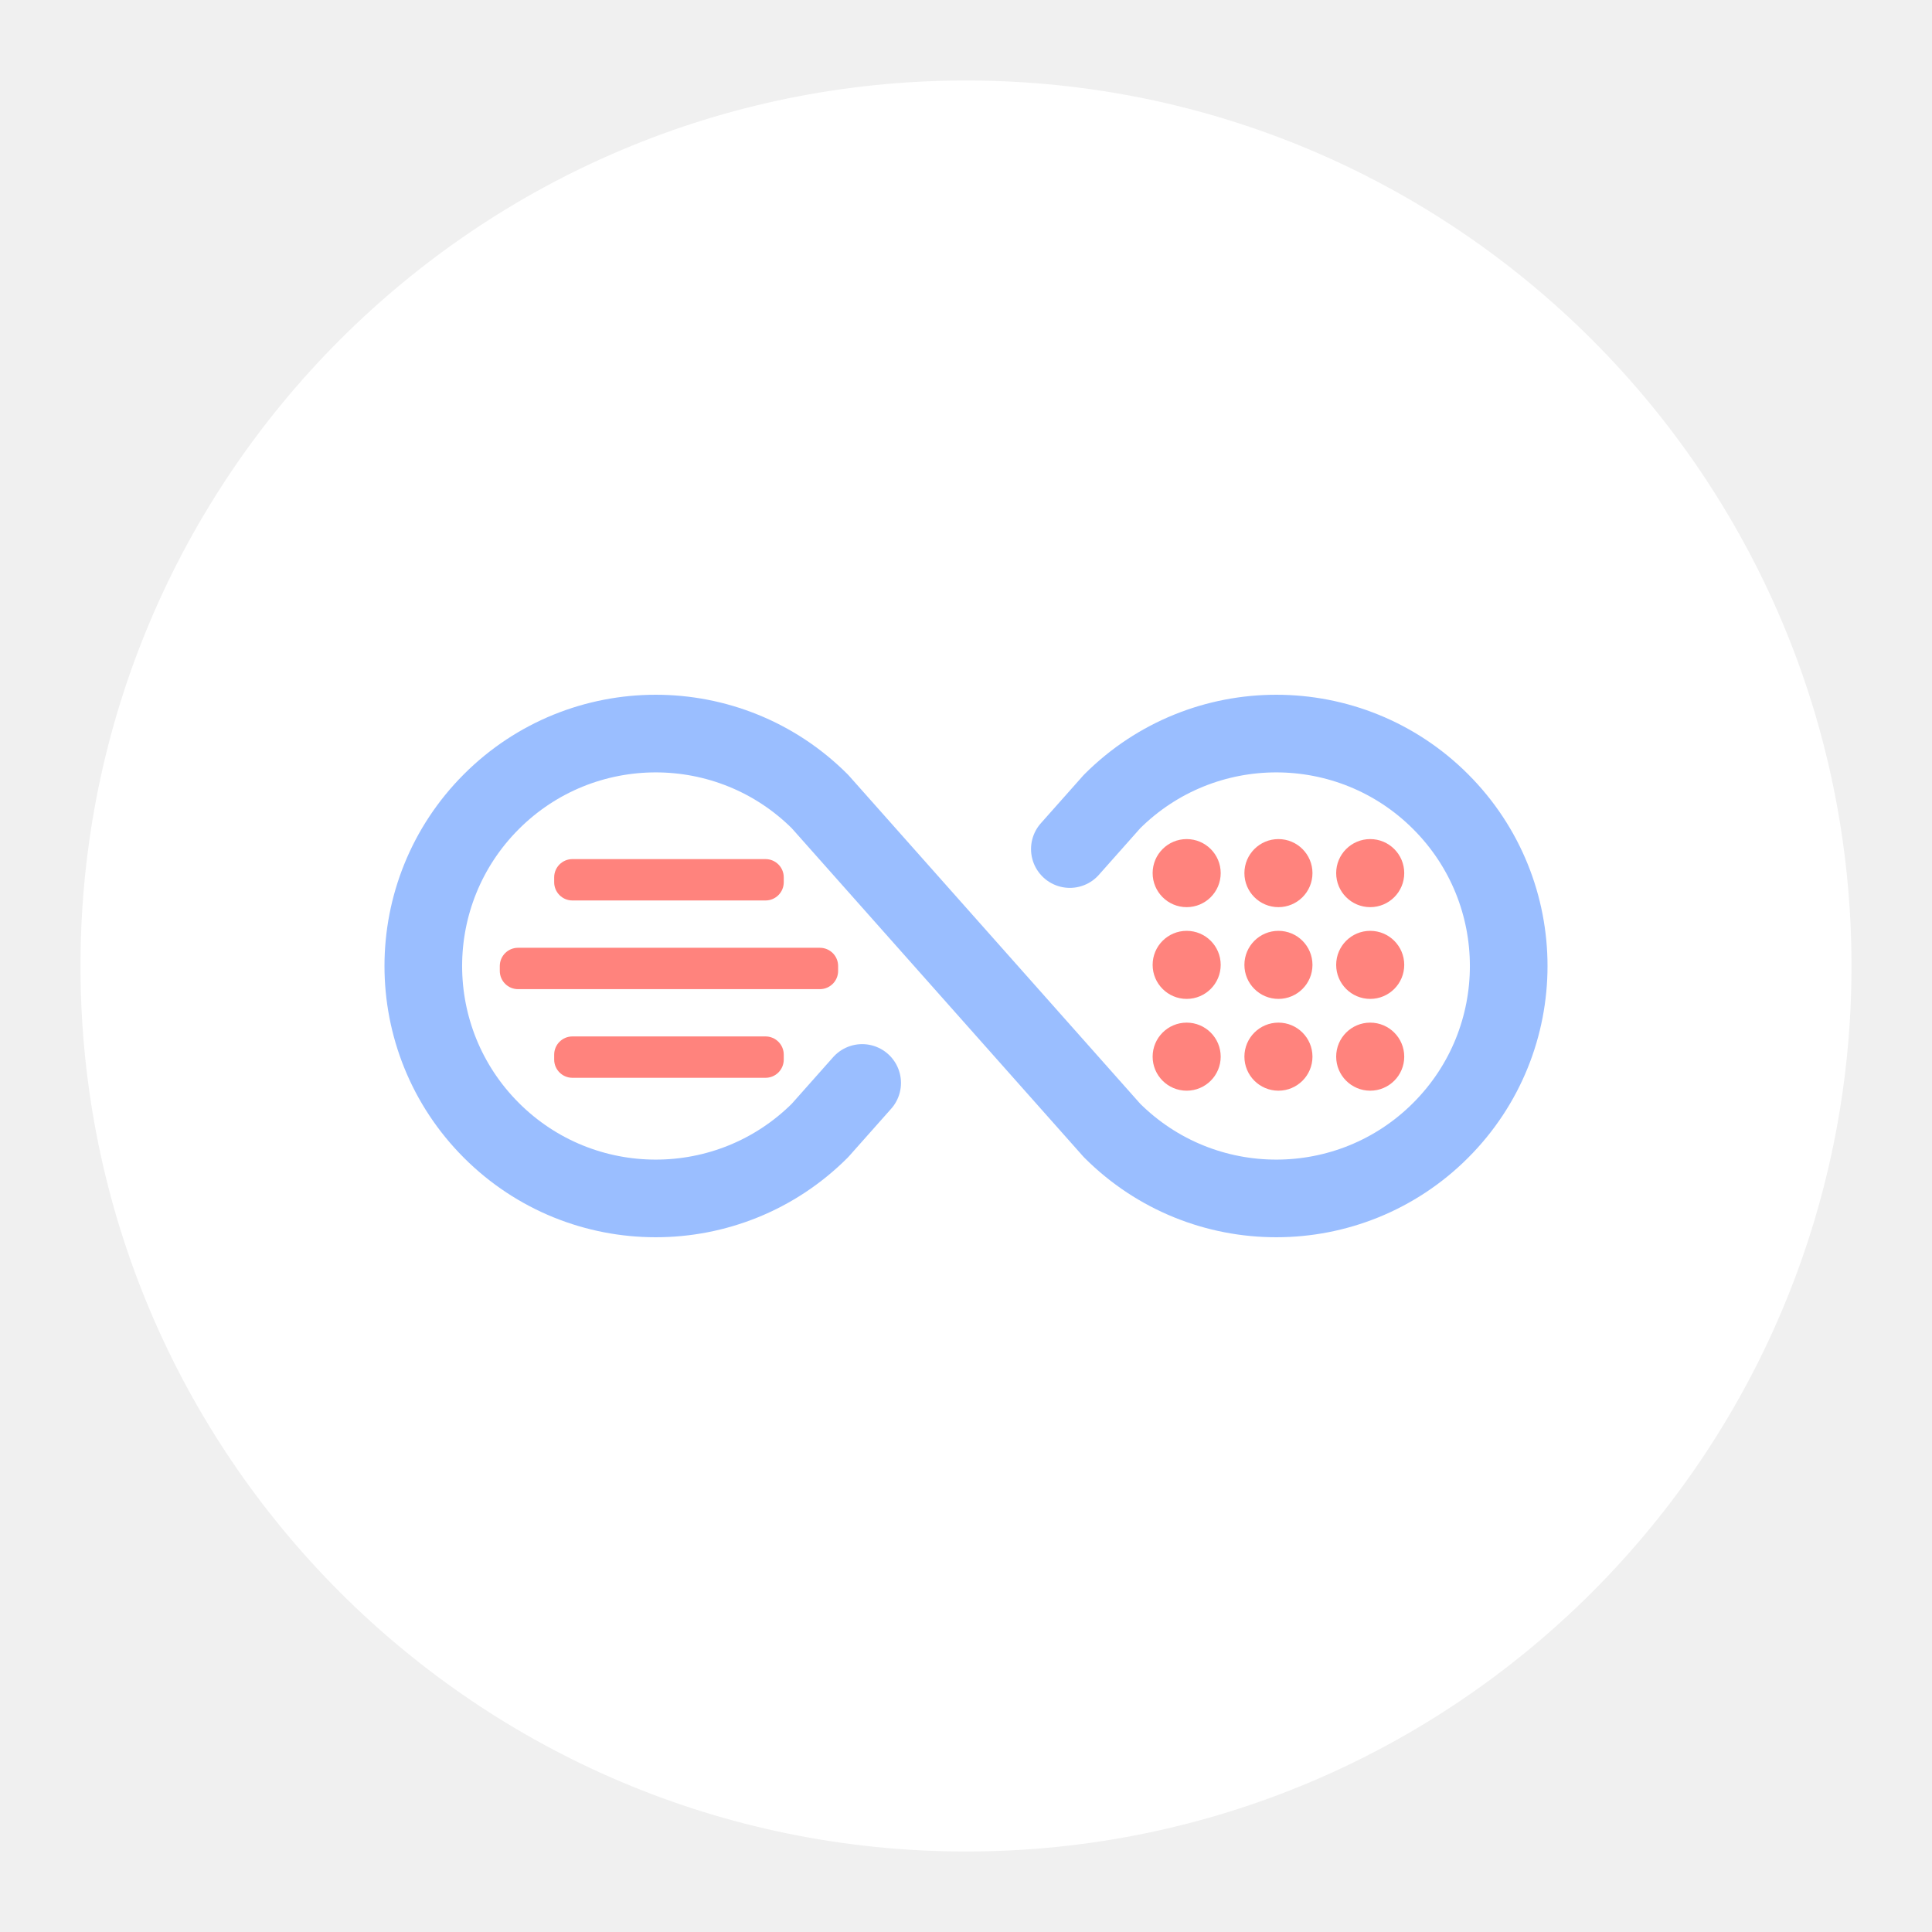
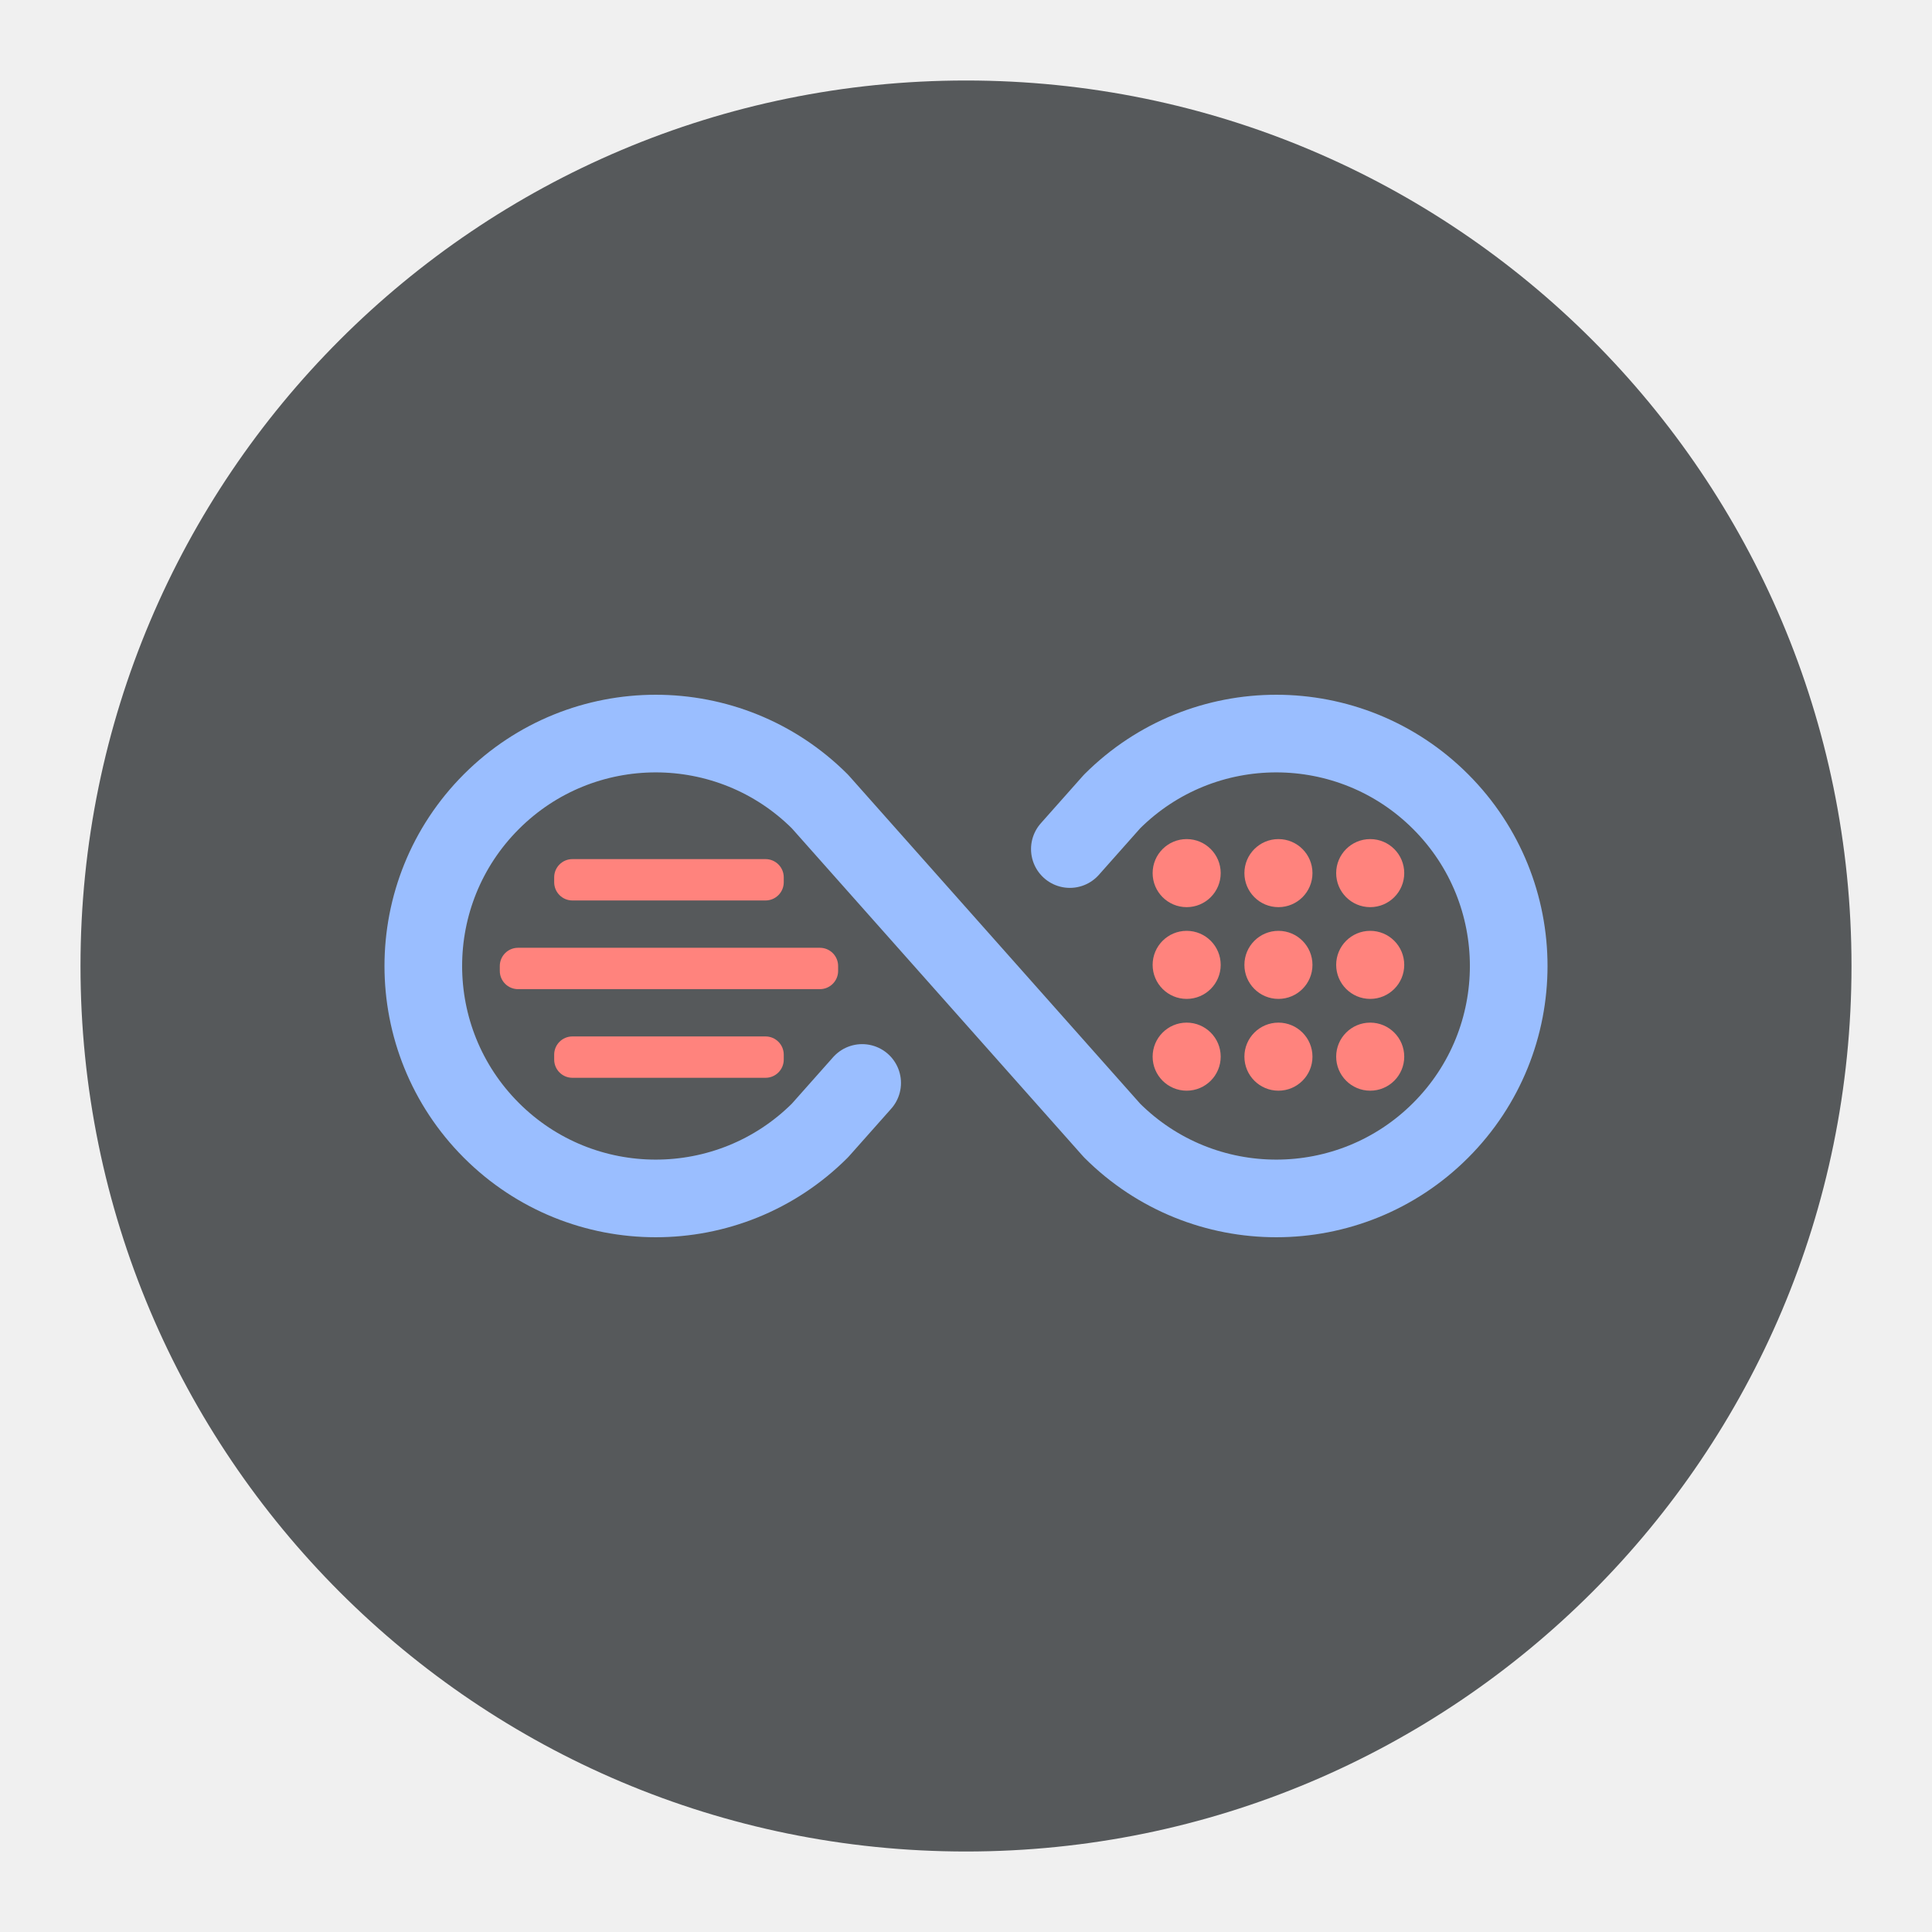
<svg xmlns="http://www.w3.org/2000/svg" width="192" height="192" version="1.1" viewBox="0 0 192 192">
-   <circle cx="96" cy="96" r="88" fill="#fff" />
+   <circle cx="96" cy="96" r="88" fill="#56595b" />
  <g transform="translate(-4.4e-4,-4.4e-4)" fill="#ff837d" stroke-width="0">
    <rect x="55.074" y="103" width="22.815" height="4.111" rx="1.812" ry="1.812" />
    <rect x="49.67" y="94.19" width="33.622" height="4.111" rx="1.812" ry="1.812" />
    <rect x="55.074" y="85.377" width="22.815" height="4.111" rx="1.812" ry="1.812" />
  </g>
  <g transform="matrix(.48223 0 0 .48223 34.275 34.275)" stroke="#9abeff">
    <path d="m106.6 152.1-8.7 9.8a47.9 47.9 0 1 1 0-67.8l60.2 67.8a47.9 47.9 0 1 0 0-67.8l-8.7 9.8" fill="none" stroke="#9abeff" stroke-linecap="round" stroke-linejoin="round" stroke-width="16" />
  </g>
  <g transform="translate(-4.4e-4,-4.4e-4)" fill="#ff837d" stroke-width="0">
    <circle cx="117.93" cy="86.77" r="3.382" />
    <circle cx="127.05" cy="86.77" r="3.382" />
    <circle cx="136.17" cy="86.77" r="3.382" />
    <circle cx="117.93" cy="95.888" r="3.382" />
    <circle cx="127.05" cy="95.888" r="3.382" />
    <circle cx="136.17" cy="95.888" r="3.382" />
    <circle cx="117.93" cy="105.01" r="3.382" />
    <circle cx="127.05" cy="105.01" r="3.382" />
    <circle cx="136.17" cy="105.01" r="3.382" />
  </g>
</svg>
